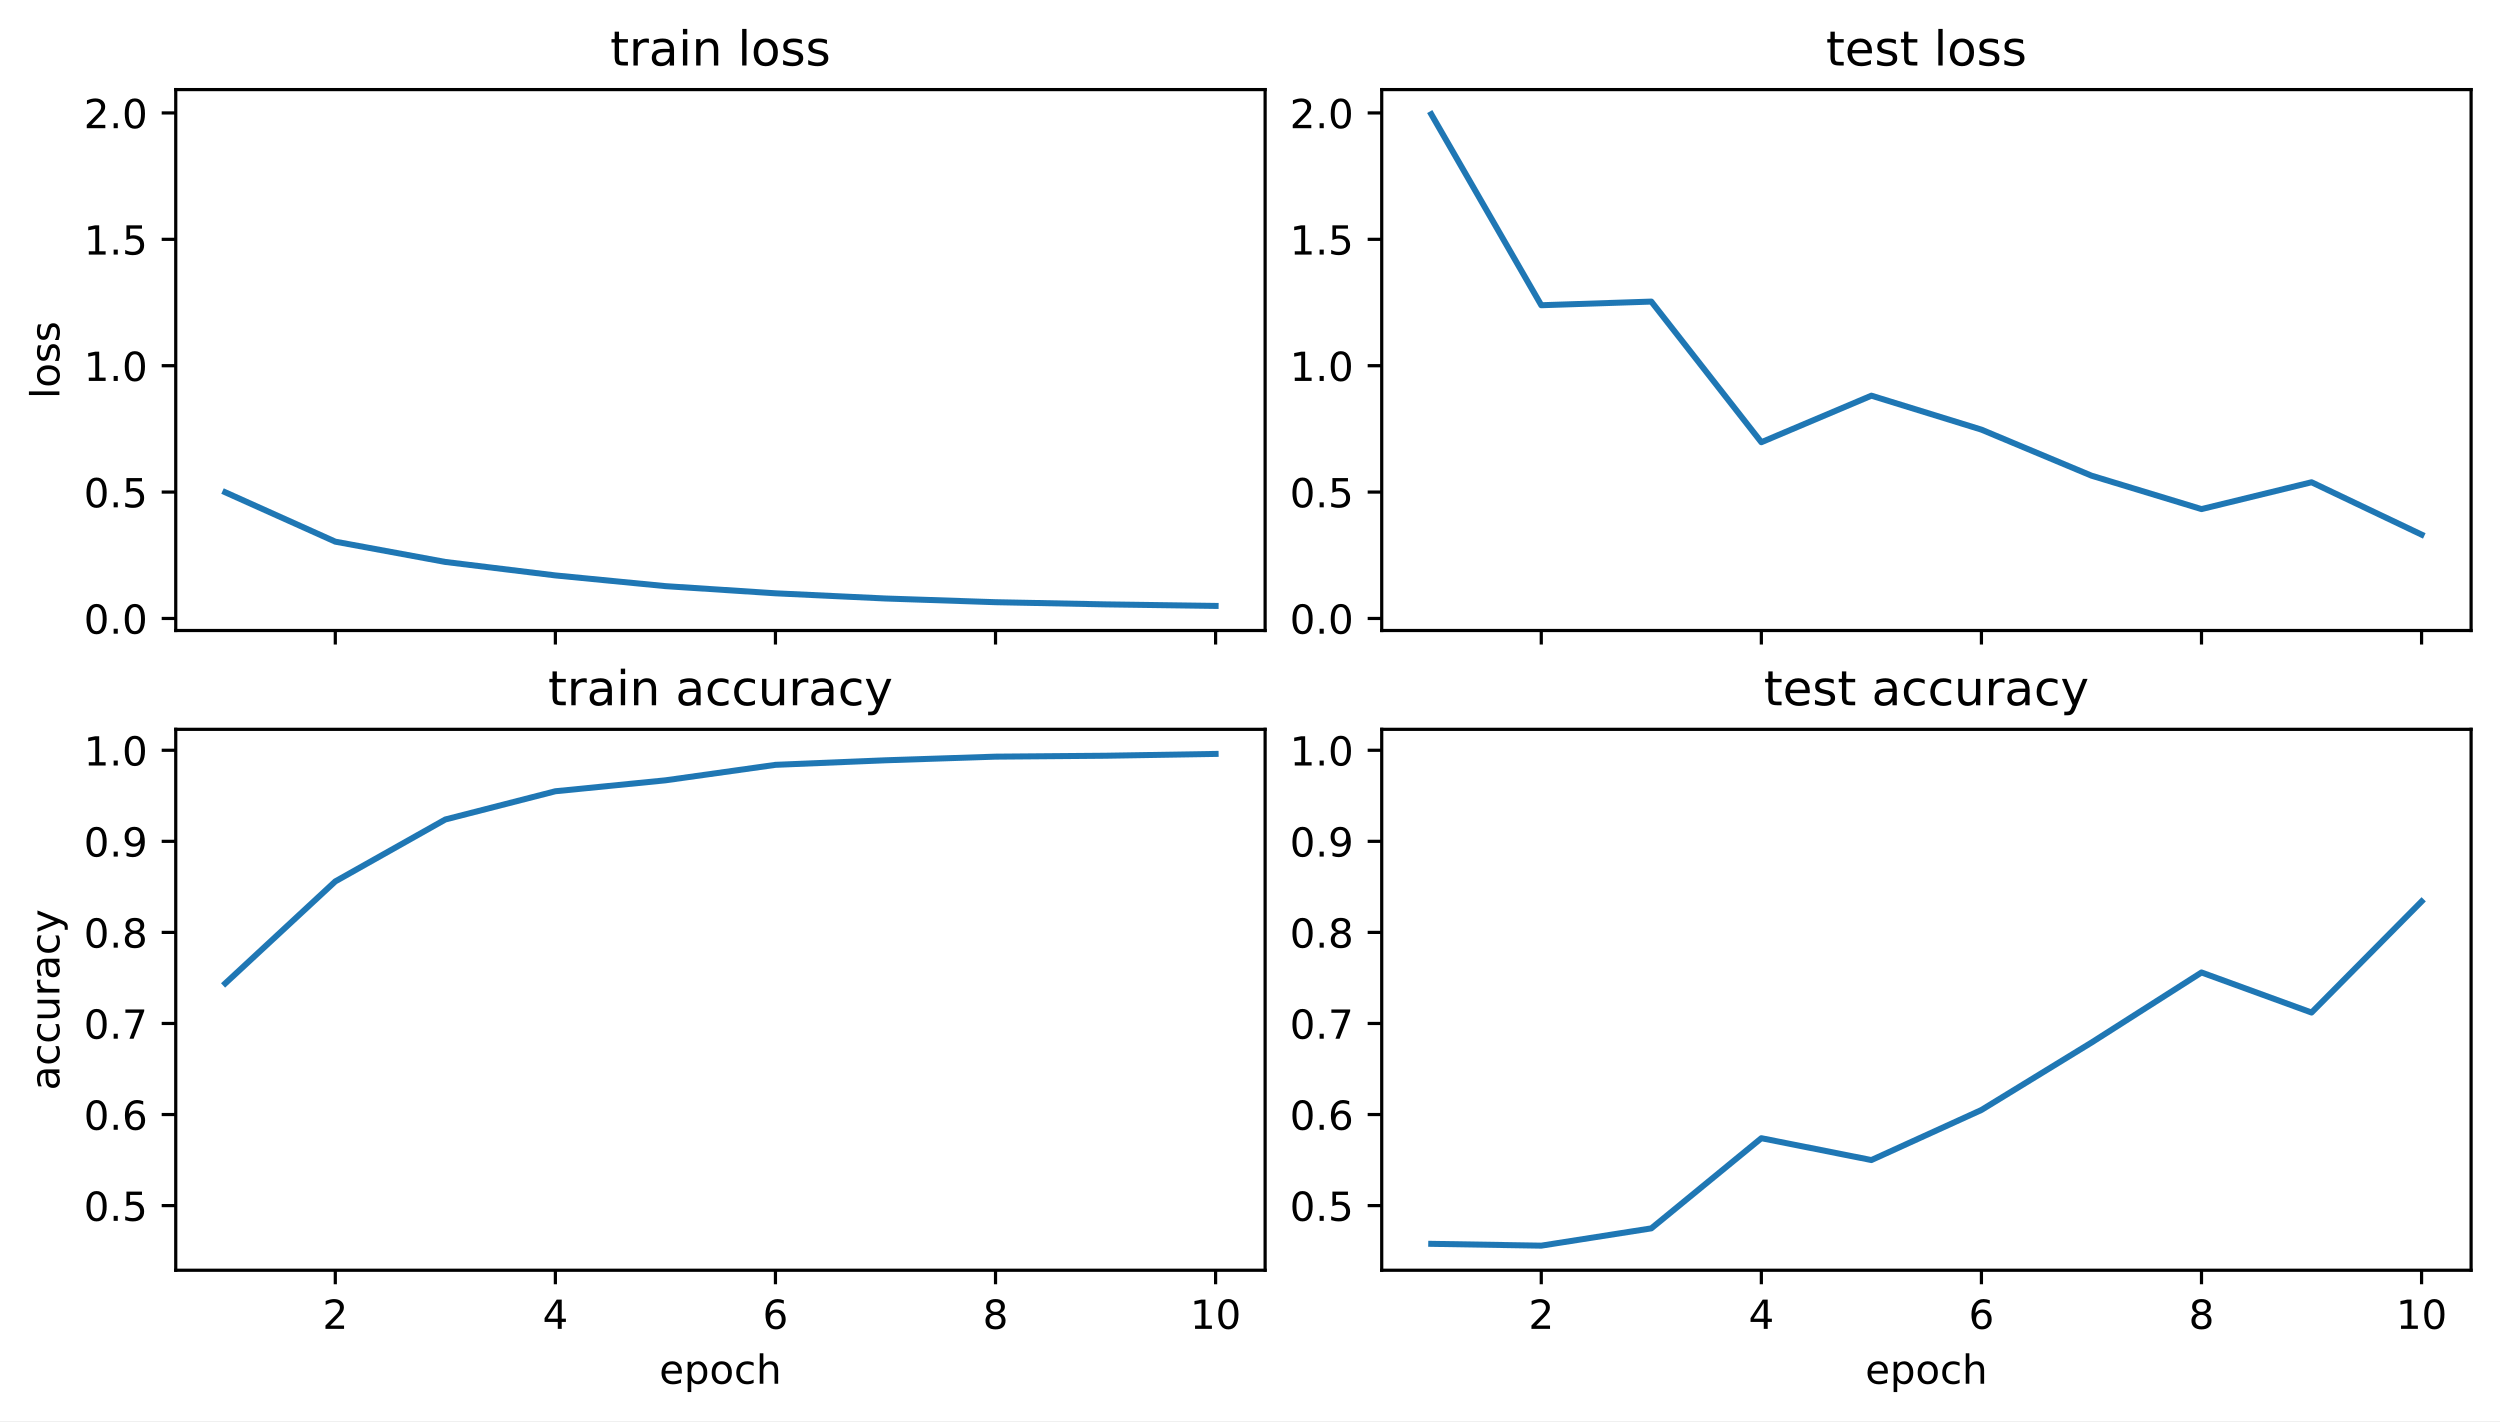
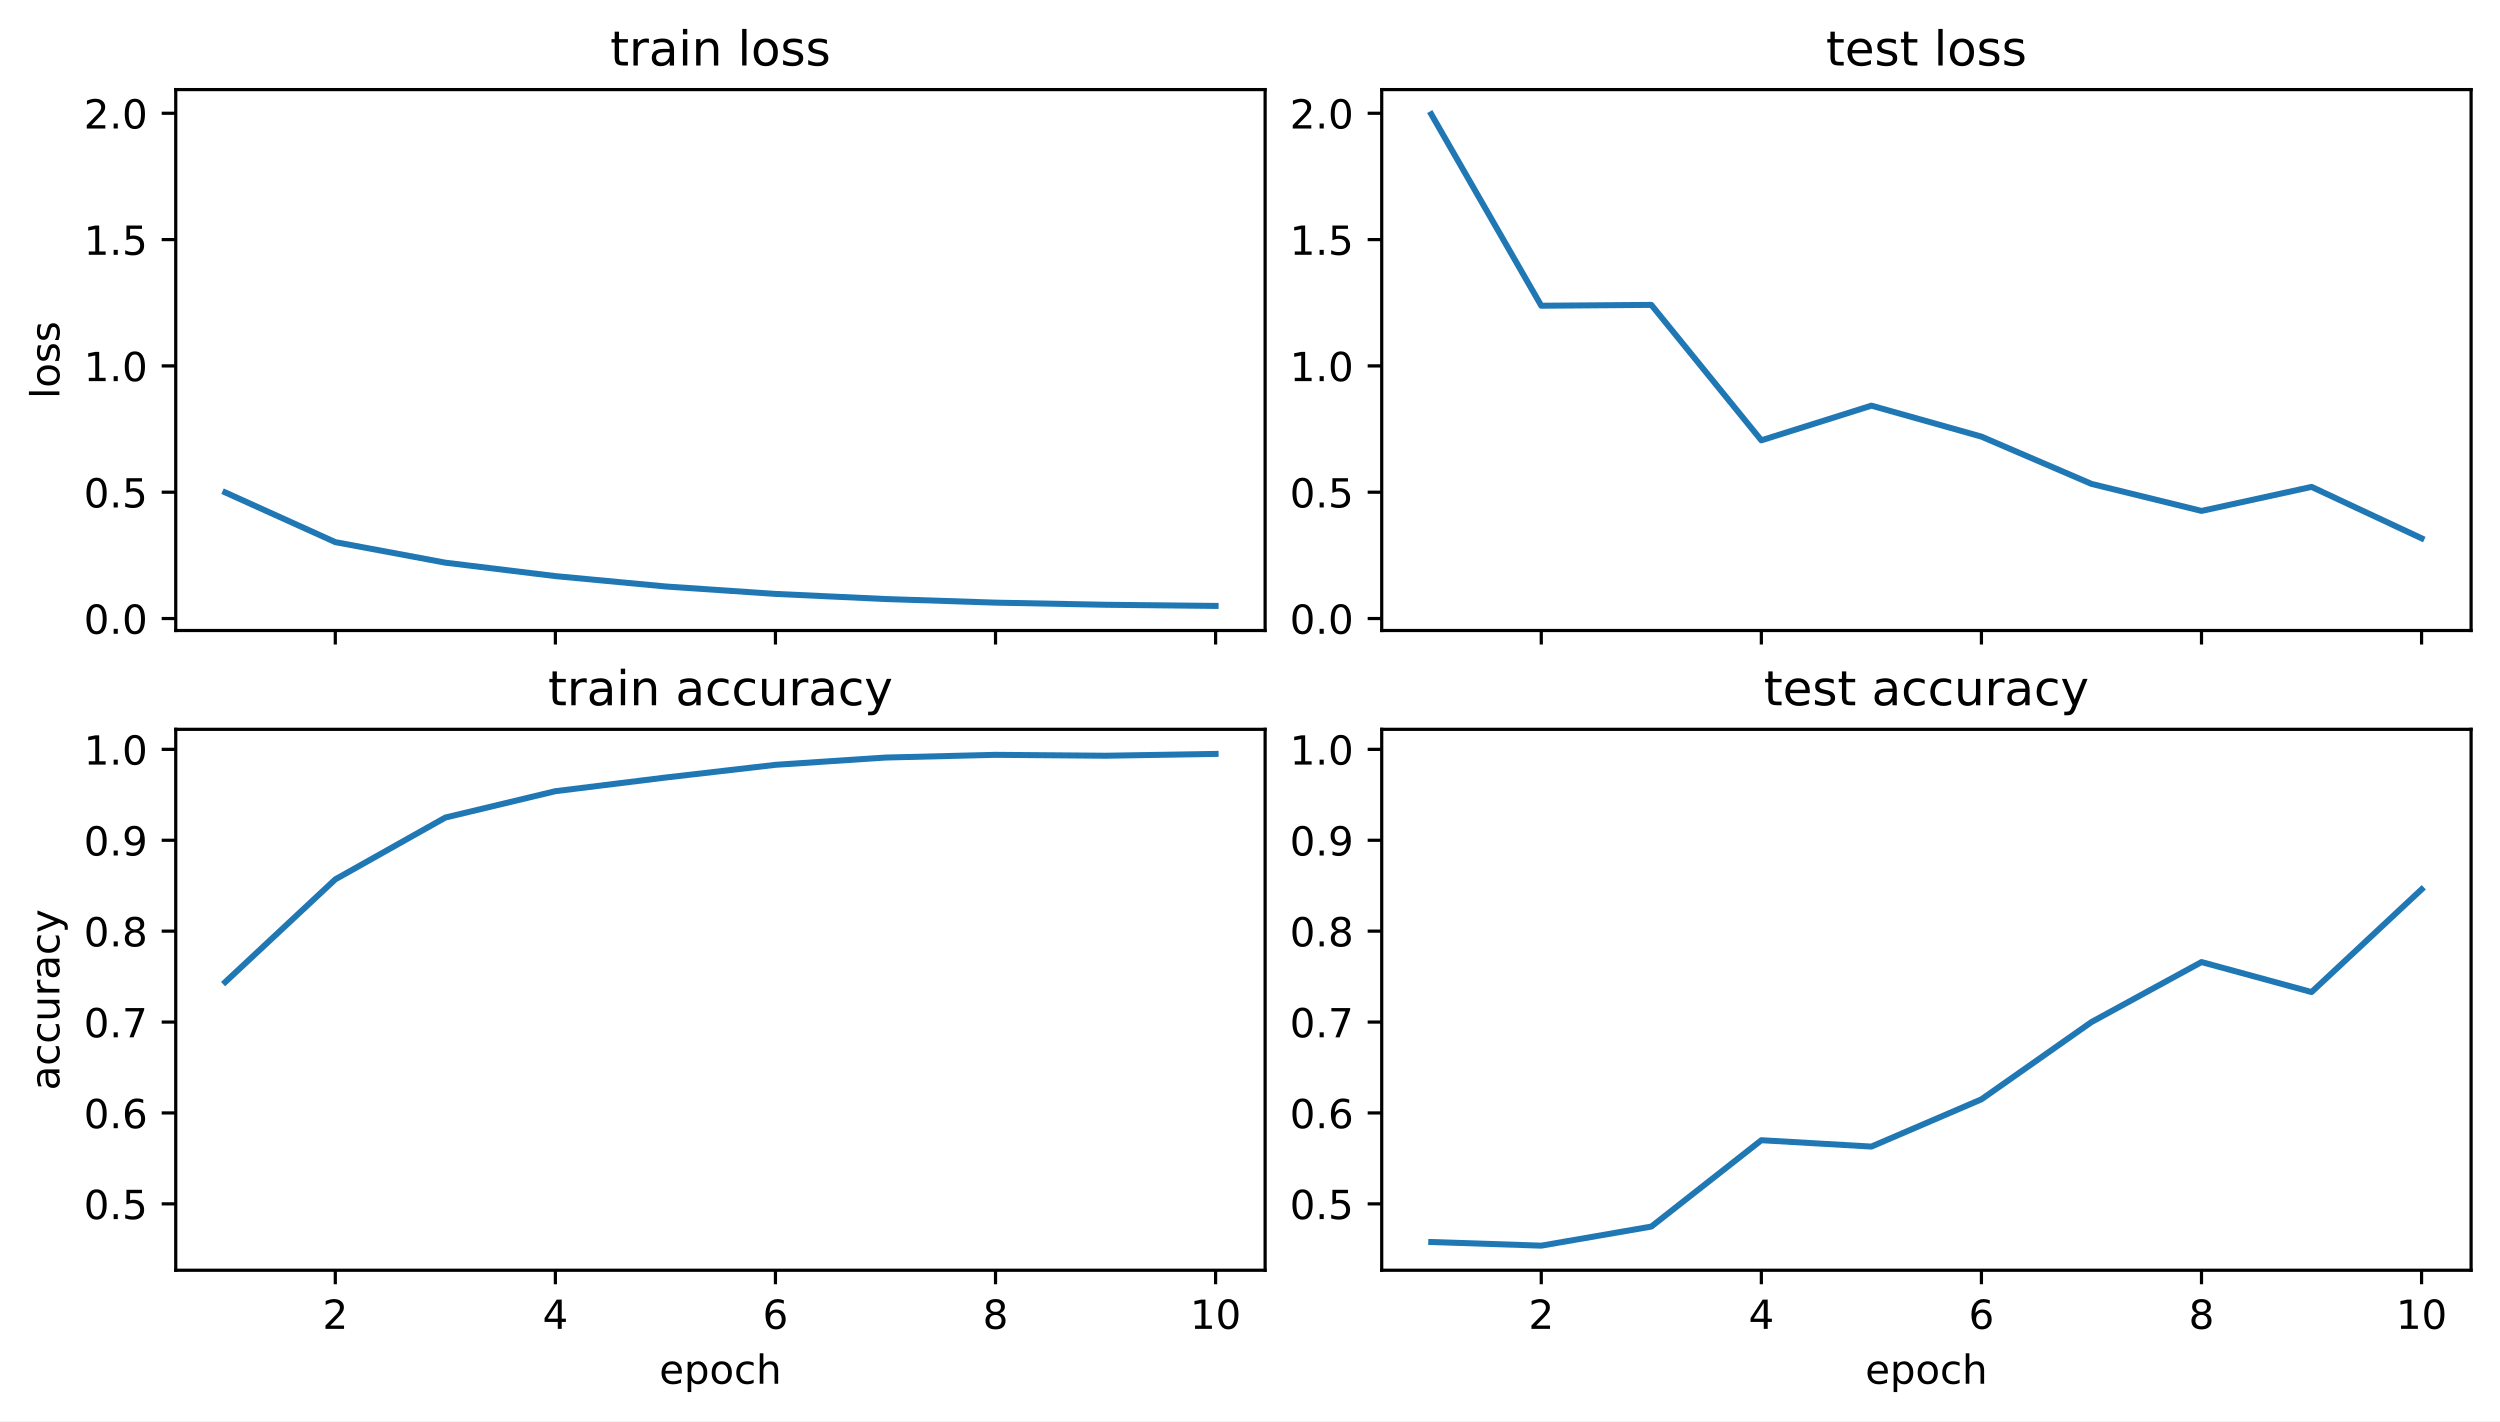
<svg xmlns="http://www.w3.org/2000/svg" xmlns:xlink="http://www.w3.org/1999/xlink" width="622.8pt" height="354pt" viewBox="0 0 622.8 354" version="1.1">
  <defs>
    <style type="text/css">*{stroke-linejoin: round; stroke-linecap: butt}</style>
  </defs>
  <g id="figure_1">
    <g id="patch_1">
      <path d="M 0 354  L 622.8 354  L 622.8 0  L 0 0  z " style="fill: #ffffff" />
    </g>
    <g id="axes_1">
      <g id="patch_2">
        <path d="M 43.781 157.071  L 315.167 157.071  L 315.167 22.318  L 43.781 22.318  z " style="fill: #ffffff" />
      </g>
      <g id="matplotlib.axis_1">
        <g id="xtick_1">
          <g id="line2d_1">
            <defs>
-               <path id="m77dd8658b1" d="M 0 0  L 0 3.5  " style="stroke: #000000; stroke-width: 0.8" />
+               <path id="m78fc518300" d="M 0 0  L 0 3.5  " style="stroke: #000000; stroke-width: 0.8" />
            </defs>
            <g>
-               <use xlink:href="#m77dd8658b1" x="83.53" y="157.071" style="stroke: #000000; stroke-width: 0.8" />
+               <use xlink:href="#m78fc518300" x="83.53" y="157.071" style="stroke: #000000; stroke-width: 0.8" />
            </g>
          </g>
        </g>
        <g id="xtick_2">
          <g id="line2d_2">
            <g>
-               <use xlink:href="#m77dd8658b1" x="138.355" y="157.071" style="stroke: #000000; stroke-width: 0.8" />
+               <use xlink:href="#m78fc518300" x="138.355" y="157.071" style="stroke: #000000; stroke-width: 0.8" />
            </g>
          </g>
        </g>
        <g id="xtick_3">
          <g id="line2d_3">
            <g>
-               <use xlink:href="#m77dd8658b1" x="193.18" y="157.071" style="stroke: #000000; stroke-width: 0.8" />
+               <use xlink:href="#m78fc518300" x="193.18" y="157.071" style="stroke: #000000; stroke-width: 0.8" />
            </g>
          </g>
        </g>
        <g id="xtick_4">
          <g id="line2d_4">
            <g>
-               <use xlink:href="#m77dd8658b1" x="248.006" y="157.071" style="stroke: #000000; stroke-width: 0.8" />
+               <use xlink:href="#m78fc518300" x="248.006" y="157.071" style="stroke: #000000; stroke-width: 0.8" />
            </g>
          </g>
        </g>
        <g id="xtick_5">
          <g id="line2d_5">
            <g>
-               <use xlink:href="#m77dd8658b1" x="302.831" y="157.071" style="stroke: #000000; stroke-width: 0.8" />
+               <use xlink:href="#m78fc518300" x="302.831" y="157.071" style="stroke: #000000; stroke-width: 0.8" />
            </g>
          </g>
        </g>
      </g>
      <g id="matplotlib.axis_2">
        <g id="ytick_1">
          <g id="line2d_6">
            <defs>
-               <path id="me62b7df510" d="M 0 0  L -3.5 0  " style="stroke: #000000; stroke-width: 0.8" />
+               <path id="m478456027d" d="M 0 0  L -3.5 0  " style="stroke: #000000; stroke-width: 0.8" />
            </defs>
            <g>
-               <use xlink:href="#me62b7df510" x="43.781" y="154.069" style="stroke: #000000; stroke-width: 0.8" />
+               <use xlink:href="#m478456027d" x="43.781" y="154.09" style="stroke: #000000; stroke-width: 0.8" />
            </g>
          </g>
          <g id="text_1">
-             <g transform="translate(20.87813 157.8679)scale(0.1 -0.1)">
+             <g transform="translate(20.87813 157.889)scale(0.1 -0.1)">
              <defs>
                <path id="DejaVuSans-30" d="M 2034 4250  Q 1547 4250 1301 3770  Q 1056 3291 1056 2328  Q 1056 1369 1301 889  Q 1547 409 2034 409  Q 2525 409 2770 889  Q 3016 1369 3016 2328  Q 3016 3291 2770 3770  Q 2525 4250 2034 4250  z M 2034 4750  Q 2819 4750 3233 4129  Q 3647 3509 3647 2328  Q 3647 1150 3233 529  Q 2819 -91 2034 -91  Q 1250 -91 836 529  Q 422 1150 422 2328  Q 422 3509 836 4129  Q 1250 4750 2034 4750  z " transform="scale(0.015625)" />
                <path id="DejaVuSans-2e" d="M 684 794  L 1344 794  L 1344 0  L 684 0  L 684 794  z " transform="scale(0.015625)" />
              </defs>
              <use xlink:href="#DejaVuSans-30" />
              <use xlink:href="#DejaVuSans-2e" x="63.623" />
              <use xlink:href="#DejaVuSans-30" x="95.41" />
            </g>
          </g>
        </g>
        <g id="ytick_2">
          <g id="line2d_7">
            <g>
-               <use xlink:href="#me62b7df510" x="43.781" y="122.586" style="stroke: #000000; stroke-width: 0.8" />
+               <use xlink:href="#m478456027d" x="43.781" y="122.621" style="stroke: #000000; stroke-width: 0.8" />
            </g>
          </g>
          <g id="text_2">
-             <g transform="translate(20.87813 126.3849)scale(0.1 -0.1)">
+             <g transform="translate(20.87813 126.4199)scale(0.1 -0.1)">
              <defs>
                <path id="DejaVuSans-35" d="M 691 4666  L 3169 4666  L 3169 4134  L 1269 4134  L 1269 2991  Q 1406 3038 1543 3061  Q 1681 3084 1819 3084  Q 2600 3084 3056 2656  Q 3513 2228 3513 1497  Q 3513 744 3044 326  Q 2575 -91 1722 -91  Q 1428 -91 1123 -41  Q 819 9 494 109  L 494 744  Q 775 591 1075 516  Q 1375 441 1709 441  Q 2250 441 2565 725  Q 2881 1009 2881 1497  Q 2881 1984 2565 2268  Q 2250 2553 1709 2553  Q 1456 2553 1204 2497  Q 953 2441 691 2322  L 691 4666  z " transform="scale(0.015625)" />
              </defs>
              <use xlink:href="#DejaVuSans-30" />
              <use xlink:href="#DejaVuSans-2e" x="63.623" />
              <use xlink:href="#DejaVuSans-35" x="95.41" />
            </g>
          </g>
        </g>
        <g id="ytick_3">
          <g id="line2d_8">
            <g>
-               <use xlink:href="#me62b7df510" x="43.781" y="91.103" style="stroke: #000000; stroke-width: 0.8" />
+               <use xlink:href="#m478456027d" x="43.781" y="91.152" style="stroke: #000000; stroke-width: 0.8" />
            </g>
          </g>
          <g id="text_3">
-             <g transform="translate(20.87813 94.90196)scale(0.1 -0.1)">
+             <g transform="translate(20.87813 94.95086)scale(0.1 -0.1)">
              <defs>
                <path id="DejaVuSans-31" d="M 794 531  L 1825 531  L 1825 4091  L 703 3866  L 703 4441  L 1819 4666  L 2450 4666  L 2450 531  L 3481 531  L 3481 0  L 794 0  L 794 531  z " transform="scale(0.015625)" />
              </defs>
              <use xlink:href="#DejaVuSans-31" />
              <use xlink:href="#DejaVuSans-2e" x="63.623" />
              <use xlink:href="#DejaVuSans-30" x="95.41" />
            </g>
          </g>
        </g>
        <g id="ytick_4">
          <g id="line2d_9">
            <g>
-               <use xlink:href="#me62b7df510" x="43.781" y="59.62" style="stroke: #000000; stroke-width: 0.8" />
+               <use xlink:href="#m478456027d" x="43.781" y="59.683" style="stroke: #000000; stroke-width: 0.8" />
            </g>
          </g>
          <g id="text_4">
-             <g transform="translate(20.87813 63.419)scale(0.1 -0.1)">
+             <g transform="translate(20.87813 63.48178)scale(0.1 -0.1)">
              <use xlink:href="#DejaVuSans-31" />
              <use xlink:href="#DejaVuSans-2e" x="63.623" />
              <use xlink:href="#DejaVuSans-35" x="95.41" />
            </g>
          </g>
        </g>
        <g id="ytick_5">
          <g id="line2d_10">
            <g>
-               <use xlink:href="#me62b7df510" x="43.781" y="28.137" style="stroke: #000000; stroke-width: 0.8" />
+               <use xlink:href="#m478456027d" x="43.781" y="28.213" style="stroke: #000000; stroke-width: 0.8" />
            </g>
          </g>
          <g id="text_5">
-             <g transform="translate(20.87813 31.93603)scale(0.1 -0.1)">
+             <g transform="translate(20.87813 32.0127)scale(0.1 -0.1)">
              <defs>
                <path id="DejaVuSans-32" d="M 1228 531  L 3431 531  L 3431 0  L 469 0  L 469 531  Q 828 903 1448 1529  Q 2069 2156 2228 2338  Q 2531 2678 2651 2914  Q 2772 3150 2772 3378  Q 2772 3750 2511 3984  Q 2250 4219 1831 4219  Q 1534 4219 1204 4116  Q 875 4013 500 3803  L 500 4441  Q 881 4594 1212 4672  Q 1544 4750 1819 4750  Q 2544 4750 2975 4387  Q 3406 4025 3406 3419  Q 3406 3131 3298 2873  Q 3191 2616 2906 2266  Q 2828 2175 2409 1742  Q 1991 1309 1228 531  z " transform="scale(0.015625)" />
              </defs>
              <use xlink:href="#DejaVuSans-32" />
              <use xlink:href="#DejaVuSans-2e" x="63.623" />
              <use xlink:href="#DejaVuSans-30" x="95.41" />
            </g>
          </g>
        </g>
        <g id="text_6">
          <g transform="translate(14.79844 99.35257)rotate(-90)scale(0.1 -0.1)">
            <defs>
              <path id="DejaVuSans-6c" d="M 603 4863  L 1178 4863  L 1178 0  L 603 0  L 603 4863  z " transform="scale(0.015625)" />
              <path id="DejaVuSans-6f" d="M 1959 3097  Q 1497 3097 1228 2736  Q 959 2375 959 1747  Q 959 1119 1226 758  Q 1494 397 1959 397  Q 2419 397 2687 759  Q 2956 1122 2956 1747  Q 2956 2369 2687 2733  Q 2419 3097 1959 3097  z M 1959 3584  Q 2709 3584 3137 3096  Q 3566 2609 3566 1747  Q 3566 888 3137 398  Q 2709 -91 1959 -91  Q 1206 -91 779 398  Q 353 888 353 1747  Q 353 2609 779 3096  Q 1206 3584 1959 3584  z " transform="scale(0.015625)" />
              <path id="DejaVuSans-73" d="M 2834 3397  L 2834 2853  Q 2591 2978 2328 3040  Q 2066 3103 1784 3103  Q 1356 3103 1142 2972  Q 928 2841 928 2578  Q 928 2378 1081 2264  Q 1234 2150 1697 2047  L 1894 2003  Q 2506 1872 2764 1633  Q 3022 1394 3022 966  Q 3022 478 2636 193  Q 2250 -91 1575 -91  Q 1294 -91 989 -36  Q 684 19 347 128  L 347 722  Q 666 556 975 473  Q 1284 391 1588 391  Q 1994 391 2212 530  Q 2431 669 2431 922  Q 2431 1156 2273 1281  Q 2116 1406 1581 1522  L 1381 1569  Q 847 1681 609 1914  Q 372 2147 372 2553  Q 372 3047 722 3315  Q 1072 3584 1716 3584  Q 2034 3584 2315 3537  Q 2597 3491 2834 3397  z " transform="scale(0.015625)" />
            </defs>
            <use xlink:href="#DejaVuSans-6c" />
            <use xlink:href="#DejaVuSans-6f" x="27.783" />
            <use xlink:href="#DejaVuSans-73" x="88.965" />
            <use xlink:href="#DejaVuSans-73" x="141.064" />
          </g>
        </g>
      </g>
      <g id="line2d_11">
-         <path d="M 56.117 122.638  L 83.53 134.939  L 110.942 139.996  L 138.355 143.348  L 165.768 146.018  L 193.18 147.803  L 220.593 149.097  L 248.006 150.02  L 275.418 150.561  L 302.831 150.946  " clip-path="url(#p20ac9ba442)" style="fill: none; stroke: #1f77b4; stroke-width: 1.5; stroke-linecap: square" />
+         <path d="M 56.117 122.673  L 83.53 135.057  L 110.942 140.174  L 138.355 143.519  L 165.768 146.099  L 193.18 147.956  L 220.593 149.23  L 248.006 150.128  L 275.418 150.659  L 302.831 150.946  " clip-path="url(#peecdca2aec)" style="fill: none; stroke: #1f77b4; stroke-width: 1.5; stroke-linecap: square" />
      </g>
      <g id="patch_3">
        <path d="M 43.781 157.071  L 43.781 22.318  " style="fill: none; stroke: #000000; stroke-width: 0.8; stroke-linejoin: miter; stroke-linecap: square" />
      </g>
      <g id="patch_4">
        <path d="M 315.167 157.071  L 315.167 22.318  " style="fill: none; stroke: #000000; stroke-width: 0.8; stroke-linejoin: miter; stroke-linecap: square" />
      </g>
      <g id="patch_5">
        <path d="M 43.781 157.071  L 315.167 157.071  " style="fill: none; stroke: #000000; stroke-width: 0.8; stroke-linejoin: miter; stroke-linecap: square" />
      </g>
      <g id="patch_6">
        <path d="M 43.781 22.318  L 315.167 22.318  " style="fill: none; stroke: #000000; stroke-width: 0.8; stroke-linejoin: miter; stroke-linecap: square" />
      </g>
      <g id="text_7">
        <g transform="translate(152.0128 16.31812)scale(0.12 -0.12)">
          <defs>
            <path id="DejaVuSans-74" d="M 1172 4494  L 1172 3500  L 2356 3500  L 2356 3053  L 1172 3053  L 1172 1153  Q 1172 725 1289 603  Q 1406 481 1766 481  L 2356 481  L 2356 0  L 1766 0  Q 1100 0 847 248  Q 594 497 594 1153  L 594 3053  L 172 3053  L 172 3500  L 594 3500  L 594 4494  L 1172 4494  z " transform="scale(0.015625)" />
            <path id="DejaVuSans-72" d="M 2631 2963  Q 2534 3019 2420 3045  Q 2306 3072 2169 3072  Q 1681 3072 1420 2755  Q 1159 2438 1159 1844  L 1159 0  L 581 0  L 581 3500  L 1159 3500  L 1159 2956  Q 1341 3275 1631 3429  Q 1922 3584 2338 3584  Q 2397 3584 2469 3576  Q 2541 3569 2628 3553  L 2631 2963  z " transform="scale(0.015625)" />
            <path id="DejaVuSans-61" d="M 2194 1759  Q 1497 1759 1228 1600  Q 959 1441 959 1056  Q 959 750 1161 570  Q 1363 391 1709 391  Q 2188 391 2477 730  Q 2766 1069 2766 1631  L 2766 1759  L 2194 1759  z M 3341 1997  L 3341 0  L 2766 0  L 2766 531  Q 2569 213 2275 61  Q 1981 -91 1556 -91  Q 1019 -91 701 211  Q 384 513 384 1019  Q 384 1609 779 1909  Q 1175 2209 1959 2209  L 2766 2209  L 2766 2266  Q 2766 2663 2505 2880  Q 2244 3097 1772 3097  Q 1472 3097 1187 3025  Q 903 2953 641 2809  L 641 3341  Q 956 3463 1253 3523  Q 1550 3584 1831 3584  Q 2591 3584 2966 3190  Q 3341 2797 3341 1997  z " transform="scale(0.015625)" />
            <path id="DejaVuSans-69" d="M 603 3500  L 1178 3500  L 1178 0  L 603 0  L 603 3500  z M 603 4863  L 1178 4863  L 1178 4134  L 603 4134  L 603 4863  z " transform="scale(0.015625)" />
            <path id="DejaVuSans-6e" d="M 3513 2113  L 3513 0  L 2938 0  L 2938 2094  Q 2938 2591 2744 2837  Q 2550 3084 2163 3084  Q 1697 3084 1428 2787  Q 1159 2491 1159 1978  L 1159 0  L 581 0  L 581 3500  L 1159 3500  L 1159 2956  Q 1366 3272 1645 3428  Q 1925 3584 2291 3584  Q 2894 3584 3203 3211  Q 3513 2838 3513 2113  z " transform="scale(0.015625)" />
            <path id="DejaVuSans-20" transform="scale(0.015625)" />
          </defs>
          <use xlink:href="#DejaVuSans-74" />
          <use xlink:href="#DejaVuSans-72" x="39.209" />
          <use xlink:href="#DejaVuSans-61" x="80.322" />
          <use xlink:href="#DejaVuSans-69" x="141.602" />
          <use xlink:href="#DejaVuSans-6e" x="169.385" />
          <use xlink:href="#DejaVuSans-20" x="232.764" />
          <use xlink:href="#DejaVuSans-6c" x="264.551" />
          <use xlink:href="#DejaVuSans-6f" x="292.334" />
          <use xlink:href="#DejaVuSans-73" x="353.516" />
          <use xlink:href="#DejaVuSans-73" x="405.615" />
        </g>
      </g>
    </g>
    <g id="axes_2">
      <g id="patch_7">
        <path d="M 344.214 157.071  L 615.6 157.071  L 615.6 22.318  L 344.214 22.318  z " style="fill: #ffffff" />
      </g>
      <g id="matplotlib.axis_3">
        <g id="xtick_6">
          <g id="line2d_12">
            <g>
-               <use xlink:href="#m77dd8658b1" x="383.962" y="157.071" style="stroke: #000000; stroke-width: 0.8" />
+               <use xlink:href="#m78fc518300" x="383.962" y="157.071" style="stroke: #000000; stroke-width: 0.8" />
            </g>
          </g>
        </g>
        <g id="xtick_7">
          <g id="line2d_13">
            <g>
-               <use xlink:href="#m77dd8658b1" x="438.788" y="157.071" style="stroke: #000000; stroke-width: 0.8" />
+               <use xlink:href="#m78fc518300" x="438.788" y="157.071" style="stroke: #000000; stroke-width: 0.8" />
            </g>
          </g>
        </g>
        <g id="xtick_8">
          <g id="line2d_14">
            <g>
-               <use xlink:href="#m77dd8658b1" x="493.613" y="157.071" style="stroke: #000000; stroke-width: 0.8" />
+               <use xlink:href="#m78fc518300" x="493.613" y="157.071" style="stroke: #000000; stroke-width: 0.8" />
            </g>
          </g>
        </g>
        <g id="xtick_9">
          <g id="line2d_15">
            <g>
-               <use xlink:href="#m77dd8658b1" x="548.438" y="157.071" style="stroke: #000000; stroke-width: 0.8" />
+               <use xlink:href="#m78fc518300" x="548.438" y="157.071" style="stroke: #000000; stroke-width: 0.8" />
            </g>
          </g>
        </g>
        <g id="xtick_10">
          <g id="line2d_16">
            <g>
-               <use xlink:href="#m77dd8658b1" x="603.264" y="157.071" style="stroke: #000000; stroke-width: 0.8" />
+               <use xlink:href="#m78fc518300" x="603.264" y="157.071" style="stroke: #000000; stroke-width: 0.8" />
            </g>
          </g>
        </g>
      </g>
      <g id="matplotlib.axis_4">
        <g id="ytick_6">
          <g id="line2d_17">
            <g>
-               <use xlink:href="#me62b7df510" x="344.214" y="154.069" style="stroke: #000000; stroke-width: 0.8" />
+               <use xlink:href="#m478456027d" x="344.214" y="154.09" style="stroke: #000000; stroke-width: 0.8" />
            </g>
          </g>
          <g id="text_8">
-             <g transform="translate(321.3108 157.8679)scale(0.1 -0.1)">
+             <g transform="translate(321.3108 157.889)scale(0.1 -0.1)">
              <use xlink:href="#DejaVuSans-30" />
              <use xlink:href="#DejaVuSans-2e" x="63.623" />
              <use xlink:href="#DejaVuSans-30" x="95.41" />
            </g>
          </g>
        </g>
        <g id="ytick_7">
          <g id="line2d_18">
            <g>
-               <use xlink:href="#me62b7df510" x="344.214" y="122.586" style="stroke: #000000; stroke-width: 0.8" />
+               <use xlink:href="#m478456027d" x="344.214" y="122.621" style="stroke: #000000; stroke-width: 0.8" />
            </g>
          </g>
          <g id="text_9">
-             <g transform="translate(321.3108 126.3849)scale(0.1 -0.1)">
+             <g transform="translate(321.3108 126.4199)scale(0.1 -0.1)">
              <use xlink:href="#DejaVuSans-30" />
              <use xlink:href="#DejaVuSans-2e" x="63.623" />
              <use xlink:href="#DejaVuSans-35" x="95.41" />
            </g>
          </g>
        </g>
        <g id="ytick_8">
          <g id="line2d_19">
            <g>
-               <use xlink:href="#me62b7df510" x="344.214" y="91.103" style="stroke: #000000; stroke-width: 0.8" />
+               <use xlink:href="#m478456027d" x="344.214" y="91.152" style="stroke: #000000; stroke-width: 0.8" />
            </g>
          </g>
          <g id="text_10">
-             <g transform="translate(321.3108 94.90196)scale(0.1 -0.1)">
+             <g transform="translate(321.3108 94.95086)scale(0.1 -0.1)">
              <use xlink:href="#DejaVuSans-31" />
              <use xlink:href="#DejaVuSans-2e" x="63.623" />
              <use xlink:href="#DejaVuSans-30" x="95.41" />
            </g>
          </g>
        </g>
        <g id="ytick_9">
          <g id="line2d_20">
            <g>
-               <use xlink:href="#me62b7df510" x="344.214" y="59.62" style="stroke: #000000; stroke-width: 0.8" />
+               <use xlink:href="#m478456027d" x="344.214" y="59.683" style="stroke: #000000; stroke-width: 0.8" />
            </g>
          </g>
          <g id="text_11">
-             <g transform="translate(321.3108 63.419)scale(0.1 -0.1)">
+             <g transform="translate(321.3108 63.48178)scale(0.1 -0.1)">
              <use xlink:href="#DejaVuSans-31" />
              <use xlink:href="#DejaVuSans-2e" x="63.623" />
              <use xlink:href="#DejaVuSans-35" x="95.41" />
            </g>
          </g>
        </g>
        <g id="ytick_10">
          <g id="line2d_21">
            <g>
-               <use xlink:href="#me62b7df510" x="344.214" y="28.137" style="stroke: #000000; stroke-width: 0.8" />
+               <use xlink:href="#m478456027d" x="344.214" y="28.213" style="stroke: #000000; stroke-width: 0.8" />
            </g>
          </g>
          <g id="text_12">
-             <g transform="translate(321.3108 31.93603)scale(0.1 -0.1)">
+             <g transform="translate(321.3108 32.0127)scale(0.1 -0.1)">
              <use xlink:href="#DejaVuSans-32" />
              <use xlink:href="#DejaVuSans-2e" x="63.623" />
              <use xlink:href="#DejaVuSans-30" x="95.41" />
            </g>
          </g>
        </g>
      </g>
      <g id="line2d_22">
-         <path d="M 356.55 28.443  L 383.962 76.04  L 411.375 75.131  L 438.788 110.165  L 466.2 98.571  L 493.613 107.031  L 521.026 118.495  L 548.438 126.826  L 575.851 120.14  L 603.264 133.185  " clip-path="url(#p9ba98a7126)" style="fill: none; stroke: #1f77b4; stroke-width: 1.5; stroke-linecap: square" />
+         <path d="M 356.55 28.443  L 383.962 76.165  L 411.375 75.952  L 438.788 109.695  L 466.2 101.057  L 493.613 108.769  L 521.026 120.546  L 548.438 127.281  L 575.851 121.295  L 603.264 134.101  " clip-path="url(#p6e3e9b01a3)" style="fill: none; stroke: #1f77b4; stroke-width: 1.5; stroke-linecap: square" />
      </g>
      <g id="patch_8">
        <path d="M 344.214 157.071  L 344.214 22.318  " style="fill: none; stroke: #000000; stroke-width: 0.8; stroke-linejoin: miter; stroke-linecap: square" />
      </g>
      <g id="patch_9">
        <path d="M 615.6 157.071  L 615.6 22.318  " style="fill: none; stroke: #000000; stroke-width: 0.8; stroke-linejoin: miter; stroke-linecap: square" />
      </g>
      <g id="patch_10">
        <path d="M 344.214 157.071  L 615.6 157.071  " style="fill: none; stroke: #000000; stroke-width: 0.8; stroke-linejoin: miter; stroke-linecap: square" />
      </g>
      <g id="patch_11">
        <path d="M 344.214 22.318  L 615.6 22.318  " style="fill: none; stroke: #000000; stroke-width: 0.8; stroke-linejoin: miter; stroke-linecap: square" />
      </g>
      <g id="text_13">
        <g transform="translate(454.8886 16.31812)scale(0.12 -0.12)">
          <defs>
            <path id="DejaVuSans-65" d="M 3597 1894  L 3597 1613  L 953 1613  Q 991 1019 1311 708  Q 1631 397 2203 397  Q 2534 397 2845 478  Q 3156 559 3463 722  L 3463 178  Q 3153 47 2828 -22  Q 2503 -91 2169 -91  Q 1331 -91 842 396  Q 353 884 353 1716  Q 353 2575 817 3079  Q 1281 3584 2069 3584  Q 2775 3584 3186 3129  Q 3597 2675 3597 1894  z M 3022 2063  Q 3016 2534 2758 2815  Q 2500 3097 2075 3097  Q 1594 3097 1305 2825  Q 1016 2553 972 2059  L 3022 2063  z " transform="scale(0.015625)" />
          </defs>
          <use xlink:href="#DejaVuSans-74" />
          <use xlink:href="#DejaVuSans-65" x="39.209" />
          <use xlink:href="#DejaVuSans-73" x="100.732" />
          <use xlink:href="#DejaVuSans-74" x="152.832" />
          <use xlink:href="#DejaVuSans-20" x="192.041" />
          <use xlink:href="#DejaVuSans-6c" x="223.828" />
          <use xlink:href="#DejaVuSans-6f" x="251.611" />
          <use xlink:href="#DejaVuSans-73" x="312.793" />
          <use xlink:href="#DejaVuSans-73" x="364.893" />
        </g>
      </g>
    </g>
    <g id="axes_3">
      <g id="patch_12">
        <path d="M 43.781 316.443  L 315.167 316.443  L 315.167 181.69  L 43.781 181.69  z " style="fill: #ffffff" />
      </g>
      <g id="matplotlib.axis_5">
        <g id="xtick_11">
          <g id="line2d_23">
            <g>
-               <use xlink:href="#m77dd8658b1" x="83.53" y="316.443" style="stroke: #000000; stroke-width: 0.8" />
+               <use xlink:href="#m78fc518300" x="83.53" y="316.443" style="stroke: #000000; stroke-width: 0.8" />
            </g>
          </g>
          <g id="text_14">
            <g transform="translate(80.34839 331.0417)scale(0.1 -0.1)">
              <use xlink:href="#DejaVuSans-32" />
            </g>
          </g>
        </g>
        <g id="xtick_12">
          <g id="line2d_24">
            <g>
-               <use xlink:href="#m77dd8658b1" x="138.355" y="316.443" style="stroke: #000000; stroke-width: 0.8" />
+               <use xlink:href="#m78fc518300" x="138.355" y="316.443" style="stroke: #000000; stroke-width: 0.8" />
            </g>
          </g>
          <g id="text_15">
            <g transform="translate(135.1738 331.0417)scale(0.1 -0.1)">
              <defs>
                <path id="DejaVuSans-34" d="M 2419 4116  L 825 1625  L 2419 1625  L 2419 4116  z M 2253 4666  L 3047 4666  L 3047 1625  L 3713 1625  L 3713 1100  L 3047 1100  L 3047 0  L 2419 0  L 2419 1100  L 313 1100  L 313 1709  L 2253 4666  z " transform="scale(0.015625)" />
              </defs>
              <use xlink:href="#DejaVuSans-34" />
            </g>
          </g>
        </g>
        <g id="xtick_13">
          <g id="line2d_25">
            <g>
-               <use xlink:href="#m77dd8658b1" x="193.18" y="316.443" style="stroke: #000000; stroke-width: 0.8" />
+               <use xlink:href="#m78fc518300" x="193.18" y="316.443" style="stroke: #000000; stroke-width: 0.8" />
            </g>
          </g>
          <g id="text_16">
            <g transform="translate(189.9991 331.0417)scale(0.1 -0.1)">
              <defs>
                <path id="DejaVuSans-36" d="M 2113 2584  Q 1688 2584 1439 2293  Q 1191 2003 1191 1497  Q 1191 994 1439 701  Q 1688 409 2113 409  Q 2538 409 2786 701  Q 3034 994 3034 1497  Q 3034 2003 2786 2293  Q 2538 2584 2113 2584  z M 3366 4563  L 3366 3988  Q 3128 4100 2886 4159  Q 2644 4219 2406 4219  Q 1781 4219 1451 3797  Q 1122 3375 1075 2522  Q 1259 2794 1537 2939  Q 1816 3084 2150 3084  Q 2853 3084 3261 2657  Q 3669 2231 3669 1497  Q 3669 778 3244 343  Q 2819 -91 2113 -91  Q 1303 -91 875 529  Q 447 1150 447 2328  Q 447 3434 972 4092  Q 1497 4750 2381 4750  Q 2619 4750 2861 4703  Q 3103 4656 3366 4563  z " transform="scale(0.015625)" />
              </defs>
              <use xlink:href="#DejaVuSans-36" />
            </g>
          </g>
        </g>
        <g id="xtick_14">
          <g id="line2d_26">
            <g>
-               <use xlink:href="#m77dd8658b1" x="248.006" y="316.443" style="stroke: #000000; stroke-width: 0.8" />
+               <use xlink:href="#m78fc518300" x="248.006" y="316.443" style="stroke: #000000; stroke-width: 0.8" />
            </g>
          </g>
          <g id="text_17">
            <g transform="translate(244.8245 331.0417)scale(0.1 -0.1)">
              <defs>
                <path id="DejaVuSans-38" d="M 2034 2216  Q 1584 2216 1326 1975  Q 1069 1734 1069 1313  Q 1069 891 1326 650  Q 1584 409 2034 409  Q 2484 409 2743 651  Q 3003 894 3003 1313  Q 3003 1734 2745 1975  Q 2488 2216 2034 2216  z M 1403 2484  Q 997 2584 770 2862  Q 544 3141 544 3541  Q 544 4100 942 4425  Q 1341 4750 2034 4750  Q 2731 4750 3128 4425  Q 3525 4100 3525 3541  Q 3525 3141 3298 2862  Q 3072 2584 2669 2484  Q 3125 2378 3379 2068  Q 3634 1759 3634 1313  Q 3634 634 3220 271  Q 2806 -91 2034 -91  Q 1263 -91 848 271  Q 434 634 434 1313  Q 434 1759 690 2068  Q 947 2378 1403 2484  z M 1172 3481  Q 1172 3119 1398 2916  Q 1625 2713 2034 2713  Q 2441 2713 2670 2916  Q 2900 3119 2900 3481  Q 2900 3844 2670 4047  Q 2441 4250 2034 4250  Q 1625 4250 1398 4047  Q 1172 3844 1172 3481  z " transform="scale(0.015625)" />
              </defs>
              <use xlink:href="#DejaVuSans-38" />
            </g>
          </g>
        </g>
        <g id="xtick_15">
          <g id="line2d_27">
            <g>
-               <use xlink:href="#m77dd8658b1" x="302.831" y="316.443" style="stroke: #000000; stroke-width: 0.8" />
+               <use xlink:href="#m78fc518300" x="302.831" y="316.443" style="stroke: #000000; stroke-width: 0.8" />
            </g>
          </g>
          <g id="text_18">
            <g transform="translate(296.4686 331.0417)scale(0.1 -0.1)">
              <use xlink:href="#DejaVuSans-31" />
              <use xlink:href="#DejaVuSans-30" x="63.623" />
            </g>
          </g>
        </g>
        <g id="text_19">
          <g transform="translate(164.2459 344.7198)scale(0.1 -0.1)">
            <defs>
              <path id="DejaVuSans-70" d="M 1159 525  L 1159 -1331  L 581 -1331  L 581 3500  L 1159 3500  L 1159 2969  Q 1341 3281 1617 3432  Q 1894 3584 2278 3584  Q 2916 3584 3314 3078  Q 3713 2572 3713 1747  Q 3713 922 3314 415  Q 2916 -91 2278 -91  Q 1894 -91 1617 61  Q 1341 213 1159 525  z M 3116 1747  Q 3116 2381 2855 2742  Q 2594 3103 2138 3103  Q 1681 3103 1420 2742  Q 1159 2381 1159 1747  Q 1159 1113 1420 752  Q 1681 391 2138 391  Q 2594 391 2855 752  Q 3116 1113 3116 1747  z " transform="scale(0.015625)" />
              <path id="DejaVuSans-63" d="M 3122 3366  L 3122 2828  Q 2878 2963 2633 3030  Q 2388 3097 2138 3097  Q 1578 3097 1268 2742  Q 959 2388 959 1747  Q 959 1106 1268 751  Q 1578 397 2138 397  Q 2388 397 2633 464  Q 2878 531 3122 666  L 3122 134  Q 2881 22 2623 -34  Q 2366 -91 2075 -91  Q 1284 -91 818 406  Q 353 903 353 1747  Q 353 2603 823 3093  Q 1294 3584 2113 3584  Q 2378 3584 2631 3529  Q 2884 3475 3122 3366  z " transform="scale(0.015625)" />
              <path id="DejaVuSans-68" d="M 3513 2113  L 3513 0  L 2938 0  L 2938 2094  Q 2938 2591 2744 2837  Q 2550 3084 2163 3084  Q 1697 3084 1428 2787  Q 1159 2491 1159 1978  L 1159 0  L 581 0  L 581 4863  L 1159 4863  L 1159 2956  Q 1366 3272 1645 3428  Q 1925 3584 2291 3584  Q 2894 3584 3203 3211  Q 3513 2838 3513 2113  z " transform="scale(0.015625)" />
            </defs>
            <use xlink:href="#DejaVuSans-65" />
            <use xlink:href="#DejaVuSans-70" x="61.523" />
            <use xlink:href="#DejaVuSans-6f" x="125" />
            <use xlink:href="#DejaVuSans-63" x="186.182" />
            <use xlink:href="#DejaVuSans-68" x="241.162" />
          </g>
        </g>
      </g>
      <g id="matplotlib.axis_6">
        <g id="ytick_11">
          <g id="line2d_28">
            <g>
-               <use xlink:href="#me62b7df510" x="43.781" y="300.336" style="stroke: #000000; stroke-width: 0.8" />
+               <use xlink:href="#m478456027d" x="43.781" y="299.902" style="stroke: #000000; stroke-width: 0.8" />
            </g>
          </g>
          <g id="text_20">
-             <g transform="translate(20.87813 304.1356)scale(0.1 -0.1)">
+             <g transform="translate(20.87813 303.7012)scale(0.1 -0.1)">
              <use xlink:href="#DejaVuSans-30" />
              <use xlink:href="#DejaVuSans-2e" x="63.623" />
              <use xlink:href="#DejaVuSans-35" x="95.41" />
            </g>
          </g>
        </g>
        <g id="ytick_12">
          <g id="line2d_29">
            <g>
-               <use xlink:href="#me62b7df510" x="43.781" y="277.651" style="stroke: #000000; stroke-width: 0.8" />
+               <use xlink:href="#m478456027d" x="43.781" y="277.258" style="stroke: #000000; stroke-width: 0.8" />
            </g>
          </g>
          <g id="text_21">
-             <g transform="translate(20.87813 281.4499)scale(0.1 -0.1)">
+             <g transform="translate(20.87813 281.0574)scale(0.1 -0.1)">
              <use xlink:href="#DejaVuSans-30" />
              <use xlink:href="#DejaVuSans-2e" x="63.623" />
              <use xlink:href="#DejaVuSans-36" x="95.41" />
            </g>
          </g>
        </g>
        <g id="ytick_13">
          <g id="line2d_30">
            <g>
-               <use xlink:href="#me62b7df510" x="43.781" y="254.965" style="stroke: #000000; stroke-width: 0.8" />
+               <use xlink:href="#m478456027d" x="43.781" y="254.614" style="stroke: #000000; stroke-width: 0.8" />
            </g>
          </g>
          <g id="text_22">
-             <g transform="translate(20.87813 258.7641)scale(0.1 -0.1)">
+             <g transform="translate(20.87813 258.4136)scale(0.1 -0.1)">
              <defs>
                <path id="DejaVuSans-37" d="M 525 4666  L 3525 4666  L 3525 4397  L 1831 0  L 1172 0  L 2766 4134  L 525 4134  L 525 4666  z " transform="scale(0.015625)" />
              </defs>
              <use xlink:href="#DejaVuSans-30" />
              <use xlink:href="#DejaVuSans-2e" x="63.623" />
              <use xlink:href="#DejaVuSans-37" x="95.41" />
            </g>
          </g>
        </g>
        <g id="ytick_14">
          <g id="line2d_31">
            <g>
-               <use xlink:href="#me62b7df510" x="43.781" y="232.279" style="stroke: #000000; stroke-width: 0.8" />
+               <use xlink:href="#m478456027d" x="43.781" y="231.971" style="stroke: #000000; stroke-width: 0.8" />
            </g>
          </g>
          <g id="text_23">
-             <g transform="translate(20.87813 236.0784)scale(0.1 -0.1)">
+             <g transform="translate(20.87813 235.7698)scale(0.1 -0.1)">
              <use xlink:href="#DejaVuSans-30" />
              <use xlink:href="#DejaVuSans-2e" x="63.623" />
              <use xlink:href="#DejaVuSans-38" x="95.41" />
            </g>
          </g>
        </g>
        <g id="ytick_15">
          <g id="line2d_32">
            <g>
-               <use xlink:href="#me62b7df510" x="43.781" y="209.593" style="stroke: #000000; stroke-width: 0.8" />
+               <use xlink:href="#m478456027d" x="43.781" y="209.327" style="stroke: #000000; stroke-width: 0.8" />
            </g>
          </g>
          <g id="text_24">
-             <g transform="translate(20.87813 213.3927)scale(0.1 -0.1)">
+             <g transform="translate(20.87813 213.126)scale(0.1 -0.1)">
              <defs>
                <path id="DejaVuSans-39" d="M 703 97  L 703 672  Q 941 559 1184 500  Q 1428 441 1663 441  Q 2288 441 2617 861  Q 2947 1281 2994 2138  Q 2813 1869 2534 1725  Q 2256 1581 1919 1581  Q 1219 1581 811 2004  Q 403 2428 403 3163  Q 403 3881 828 4315  Q 1253 4750 1959 4750  Q 2769 4750 3195 4129  Q 3622 3509 3622 2328  Q 3622 1225 3098 567  Q 2575 -91 1691 -91  Q 1453 -91 1209 -44  Q 966 3 703 97  z M 1959 2075  Q 2384 2075 2632 2365  Q 2881 2656 2881 3163  Q 2881 3666 2632 3958  Q 2384 4250 1959 4250  Q 1534 4250 1286 3958  Q 1038 3666 1038 3163  Q 1038 2656 1286 2365  Q 1534 2075 1959 2075  z " transform="scale(0.015625)" />
              </defs>
              <use xlink:href="#DejaVuSans-30" />
              <use xlink:href="#DejaVuSans-2e" x="63.623" />
              <use xlink:href="#DejaVuSans-39" x="95.41" />
            </g>
          </g>
        </g>
        <g id="ytick_16">
          <g id="line2d_33">
            <g>
-               <use xlink:href="#me62b7df510" x="43.781" y="186.908" style="stroke: #000000; stroke-width: 0.8" />
+               <use xlink:href="#m478456027d" x="43.781" y="186.683" style="stroke: #000000; stroke-width: 0.8" />
            </g>
          </g>
          <g id="text_25">
-             <g transform="translate(20.87813 190.7069)scale(0.1 -0.1)">
+             <g transform="translate(20.87813 190.4822)scale(0.1 -0.1)">
              <use xlink:href="#DejaVuSans-31" />
              <use xlink:href="#DejaVuSans-2e" x="63.623" />
              <use xlink:href="#DejaVuSans-30" x="95.41" />
            </g>
          </g>
        </g>
        <g id="text_26">
          <g transform="translate(14.79844 271.626)rotate(-90)scale(0.1 -0.1)">
            <defs>
              <path id="DejaVuSans-75" d="M 544 1381  L 544 3500  L 1119 3500  L 1119 1403  Q 1119 906 1312 657  Q 1506 409 1894 409  Q 2359 409 2629 706  Q 2900 1003 2900 1516  L 2900 3500  L 3475 3500  L 3475 0  L 2900 0  L 2900 538  Q 2691 219 2414 64  Q 2138 -91 1772 -91  Q 1169 -91 856 284  Q 544 659 544 1381  z M 1991 3584  L 1991 3584  z " transform="scale(0.015625)" />
              <path id="DejaVuSans-79" d="M 2059 -325  Q 1816 -950 1584 -1140  Q 1353 -1331 966 -1331  L 506 -1331  L 506 -850  L 844 -850  Q 1081 -850 1212 -737  Q 1344 -625 1503 -206  L 1606 56  L 191 3500  L 800 3500  L 1894 763  L 2988 3500  L 3597 3500  L 2059 -325  z " transform="scale(0.015625)" />
            </defs>
            <use xlink:href="#DejaVuSans-61" />
            <use xlink:href="#DejaVuSans-63" x="61.279" />
            <use xlink:href="#DejaVuSans-63" x="116.26" />
            <use xlink:href="#DejaVuSans-75" x="171.24" />
            <use xlink:href="#DejaVuSans-72" x="234.619" />
            <use xlink:href="#DejaVuSans-61" x="275.732" />
            <use xlink:href="#DejaVuSans-63" x="337.012" />
            <use xlink:href="#DejaVuSans-79" x="391.992" />
          </g>
        </g>
      </g>
      <g id="line2d_34">
-         <path d="M 56.117 244.983  L 83.53 219.575  L 110.942 204.149  L 138.355 197.116  L 165.768 194.394  L 193.18 190.537  L 220.593 189.403  L 248.006 188.496  L 275.418 188.269  L 302.831 187.815  " clip-path="url(#p649066ec37)" style="fill: none; stroke: #1f77b4; stroke-width: 1.5; stroke-linecap: square" />
+         <path d="M 56.117 244.651  L 83.53 219.064  L 110.942 203.666  L 138.355 197.099  L 165.768 193.703  L 193.18 190.532  L 220.593 188.721  L 248.006 188.042  L 275.418 188.268  L 302.831 187.815  " clip-path="url(#pab60fa2a53)" style="fill: none; stroke: #1f77b4; stroke-width: 1.5; stroke-linecap: square" />
      </g>
      <g id="patch_13">
        <path d="M 43.781 316.443  L 43.781 181.69  " style="fill: none; stroke: #000000; stroke-width: 0.8; stroke-linejoin: miter; stroke-linecap: square" />
      </g>
      <g id="patch_14">
        <path d="M 315.167 316.443  L 315.167 181.69  " style="fill: none; stroke: #000000; stroke-width: 0.8; stroke-linejoin: miter; stroke-linecap: square" />
      </g>
      <g id="patch_15">
        <path d="M 43.781 316.443  L 315.167 316.443  " style="fill: none; stroke: #000000; stroke-width: 0.8; stroke-linejoin: miter; stroke-linecap: square" />
      </g>
      <g id="patch_16">
        <path d="M 43.781 181.69  L 315.167 181.69  " style="fill: none; stroke: #000000; stroke-width: 0.8; stroke-linejoin: miter; stroke-linecap: square" />
      </g>
      <g id="text_27">
        <g transform="translate(136.5309 175.69)scale(0.12 -0.12)">
          <use xlink:href="#DejaVuSans-74" />
          <use xlink:href="#DejaVuSans-72" x="39.209" />
          <use xlink:href="#DejaVuSans-61" x="80.322" />
          <use xlink:href="#DejaVuSans-69" x="141.602" />
          <use xlink:href="#DejaVuSans-6e" x="169.385" />
          <use xlink:href="#DejaVuSans-20" x="232.764" />
          <use xlink:href="#DejaVuSans-61" x="264.551" />
          <use xlink:href="#DejaVuSans-63" x="325.83" />
          <use xlink:href="#DejaVuSans-63" x="380.811" />
          <use xlink:href="#DejaVuSans-75" x="435.791" />
          <use xlink:href="#DejaVuSans-72" x="499.17" />
          <use xlink:href="#DejaVuSans-61" x="540.283" />
          <use xlink:href="#DejaVuSans-63" x="601.562" />
          <use xlink:href="#DejaVuSans-79" x="656.543" />
        </g>
      </g>
    </g>
    <g id="axes_4">
      <g id="patch_17">
        <path d="M 344.214 316.443  L 615.6 316.443  L 615.6 181.69  L 344.214 181.69  z " style="fill: #ffffff" />
      </g>
      <g id="matplotlib.axis_7">
        <g id="xtick_16">
          <g id="line2d_35">
            <g>
-               <use xlink:href="#m77dd8658b1" x="383.962" y="316.443" style="stroke: #000000; stroke-width: 0.8" />
+               <use xlink:href="#m78fc518300" x="383.962" y="316.443" style="stroke: #000000; stroke-width: 0.8" />
            </g>
          </g>
          <g id="text_28">
            <g transform="translate(380.7811 331.0417)scale(0.1 -0.1)">
              <use xlink:href="#DejaVuSans-32" />
            </g>
          </g>
        </g>
        <g id="xtick_17">
          <g id="line2d_36">
            <g>
-               <use xlink:href="#m77dd8658b1" x="438.788" y="316.443" style="stroke: #000000; stroke-width: 0.8" />
+               <use xlink:href="#m78fc518300" x="438.788" y="316.443" style="stroke: #000000; stroke-width: 0.8" />
            </g>
          </g>
          <g id="text_29">
            <g transform="translate(435.6065 331.0417)scale(0.1 -0.1)">
              <use xlink:href="#DejaVuSans-34" />
            </g>
          </g>
        </g>
        <g id="xtick_18">
          <g id="line2d_37">
            <g>
-               <use xlink:href="#m77dd8658b1" x="493.613" y="316.443" style="stroke: #000000; stroke-width: 0.8" />
+               <use xlink:href="#m78fc518300" x="493.613" y="316.443" style="stroke: #000000; stroke-width: 0.8" />
            </g>
          </g>
          <g id="text_30">
            <g transform="translate(490.4318 331.0417)scale(0.1 -0.1)">
              <use xlink:href="#DejaVuSans-36" />
            </g>
          </g>
        </g>
        <g id="xtick_19">
          <g id="line2d_38">
            <g>
-               <use xlink:href="#m77dd8658b1" x="548.438" y="316.443" style="stroke: #000000; stroke-width: 0.8" />
+               <use xlink:href="#m78fc518300" x="548.438" y="316.443" style="stroke: #000000; stroke-width: 0.8" />
            </g>
          </g>
          <g id="text_31">
            <g transform="translate(545.2572 331.0417)scale(0.1 -0.1)">
              <use xlink:href="#DejaVuSans-38" />
            </g>
          </g>
        </g>
        <g id="xtick_20">
          <g id="line2d_39">
            <g>
-               <use xlink:href="#m77dd8658b1" x="603.264" y="316.443" style="stroke: #000000; stroke-width: 0.8" />
+               <use xlink:href="#m78fc518300" x="603.264" y="316.443" style="stroke: #000000; stroke-width: 0.8" />
            </g>
          </g>
          <g id="text_32">
            <g transform="translate(596.9013 331.0417)scale(0.1 -0.1)">
              <use xlink:href="#DejaVuSans-31" />
              <use xlink:href="#DejaVuSans-30" x="63.623" />
            </g>
          </g>
        </g>
        <g id="text_33">
          <g transform="translate(464.6786 344.7198)scale(0.1 -0.1)">
            <use xlink:href="#DejaVuSans-65" />
            <use xlink:href="#DejaVuSans-70" x="61.523" />
            <use xlink:href="#DejaVuSans-6f" x="125" />
            <use xlink:href="#DejaVuSans-63" x="186.182" />
            <use xlink:href="#DejaVuSans-68" x="241.162" />
          </g>
        </g>
      </g>
      <g id="matplotlib.axis_8">
        <g id="ytick_17">
          <g id="line2d_40">
            <g>
-               <use xlink:href="#me62b7df510" x="344.214" y="300.336" style="stroke: #000000; stroke-width: 0.8" />
+               <use xlink:href="#m478456027d" x="344.214" y="299.902" style="stroke: #000000; stroke-width: 0.8" />
            </g>
          </g>
          <g id="text_34">
-             <g transform="translate(321.3108 304.1356)scale(0.1 -0.1)">
+             <g transform="translate(321.3108 303.7012)scale(0.1 -0.1)">
              <use xlink:href="#DejaVuSans-30" />
              <use xlink:href="#DejaVuSans-2e" x="63.623" />
              <use xlink:href="#DejaVuSans-35" x="95.41" />
            </g>
          </g>
        </g>
        <g id="ytick_18">
          <g id="line2d_41">
            <g>
-               <use xlink:href="#me62b7df510" x="344.214" y="277.651" style="stroke: #000000; stroke-width: 0.8" />
+               <use xlink:href="#m478456027d" x="344.214" y="277.258" style="stroke: #000000; stroke-width: 0.8" />
            </g>
          </g>
          <g id="text_35">
-             <g transform="translate(321.3108 281.4499)scale(0.1 -0.1)">
+             <g transform="translate(321.3108 281.0574)scale(0.1 -0.1)">
              <use xlink:href="#DejaVuSans-30" />
              <use xlink:href="#DejaVuSans-2e" x="63.623" />
              <use xlink:href="#DejaVuSans-36" x="95.41" />
            </g>
          </g>
        </g>
        <g id="ytick_19">
          <g id="line2d_42">
            <g>
-               <use xlink:href="#me62b7df510" x="344.214" y="254.965" style="stroke: #000000; stroke-width: 0.8" />
+               <use xlink:href="#m478456027d" x="344.214" y="254.614" style="stroke: #000000; stroke-width: 0.8" />
            </g>
          </g>
          <g id="text_36">
-             <g transform="translate(321.3108 258.7641)scale(0.1 -0.1)">
+             <g transform="translate(321.3108 258.4136)scale(0.1 -0.1)">
              <use xlink:href="#DejaVuSans-30" />
              <use xlink:href="#DejaVuSans-2e" x="63.623" />
              <use xlink:href="#DejaVuSans-37" x="95.41" />
            </g>
          </g>
        </g>
        <g id="ytick_20">
          <g id="line2d_43">
            <g>
-               <use xlink:href="#me62b7df510" x="344.214" y="232.279" style="stroke: #000000; stroke-width: 0.8" />
+               <use xlink:href="#m478456027d" x="344.214" y="231.971" style="stroke: #000000; stroke-width: 0.8" />
            </g>
          </g>
          <g id="text_37">
-             <g transform="translate(321.3108 236.0784)scale(0.1 -0.1)">
+             <g transform="translate(321.3108 235.7698)scale(0.1 -0.1)">
              <use xlink:href="#DejaVuSans-30" />
              <use xlink:href="#DejaVuSans-2e" x="63.623" />
              <use xlink:href="#DejaVuSans-38" x="95.41" />
            </g>
          </g>
        </g>
        <g id="ytick_21">
          <g id="line2d_44">
            <g>
-               <use xlink:href="#me62b7df510" x="344.214" y="209.593" style="stroke: #000000; stroke-width: 0.8" />
+               <use xlink:href="#m478456027d" x="344.214" y="209.327" style="stroke: #000000; stroke-width: 0.8" />
            </g>
          </g>
          <g id="text_38">
-             <g transform="translate(321.3108 213.3927)scale(0.1 -0.1)">
+             <g transform="translate(321.3108 213.126)scale(0.1 -0.1)">
              <use xlink:href="#DejaVuSans-30" />
              <use xlink:href="#DejaVuSans-2e" x="63.623" />
              <use xlink:href="#DejaVuSans-39" x="95.41" />
            </g>
          </g>
        </g>
        <g id="ytick_22">
          <g id="line2d_45">
            <g>
-               <use xlink:href="#me62b7df510" x="344.214" y="186.908" style="stroke: #000000; stroke-width: 0.8" />
+               <use xlink:href="#m478456027d" x="344.214" y="186.683" style="stroke: #000000; stroke-width: 0.8" />
            </g>
          </g>
          <g id="text_39">
-             <g transform="translate(321.3108 190.7069)scale(0.1 -0.1)">
+             <g transform="translate(321.3108 190.4822)scale(0.1 -0.1)">
              <use xlink:href="#DejaVuSans-31" />
              <use xlink:href="#DejaVuSans-2e" x="63.623" />
              <use xlink:href="#DejaVuSans-30" x="95.41" />
            </g>
          </g>
        </g>
      </g>
      <g id="line2d_46">
-         <path d="M 356.55 309.864  L 383.962 310.318  L 411.375 306.008  L 438.788 283.549  L 466.2 288.994  L 493.613 276.516  L 521.026 259.729  L 548.438 242.261  L 575.851 252.243  L 603.264 224.566  " clip-path="url(#p7f2fc95dfb)" style="fill: none; stroke: #1f77b4; stroke-width: 1.5; stroke-linecap: square" />
+         <path d="M 356.55 309.412  L 383.962 310.318  L 411.375 305.563  L 438.788 284.051  L 466.2 285.636  L 493.613 273.862  L 521.026 254.614  L 548.438 239.669  L 575.851 247.142  L 603.264 221.554  " clip-path="url(#pbe8e845254)" style="fill: none; stroke: #1f77b4; stroke-width: 1.5; stroke-linecap: square" />
      </g>
      <g id="patch_18">
        <path d="M 344.214 316.443  L 344.214 181.69  " style="fill: none; stroke: #000000; stroke-width: 0.8; stroke-linejoin: miter; stroke-linecap: square" />
      </g>
      <g id="patch_19">
        <path d="M 615.6 316.443  L 615.6 181.69  " style="fill: none; stroke: #000000; stroke-width: 0.8; stroke-linejoin: miter; stroke-linecap: square" />
      </g>
      <g id="patch_20">
        <path d="M 344.214 316.443  L 615.6 316.443  " style="fill: none; stroke: #000000; stroke-width: 0.8; stroke-linejoin: miter; stroke-linecap: square" />
      </g>
      <g id="patch_21">
        <path d="M 344.214 181.69  L 615.6 181.69  " style="fill: none; stroke: #000000; stroke-width: 0.8; stroke-linejoin: miter; stroke-linecap: square" />
      </g>
      <g id="text_40">
        <g transform="translate(439.4067 175.69)scale(0.12 -0.12)">
          <use xlink:href="#DejaVuSans-74" />
          <use xlink:href="#DejaVuSans-65" x="39.209" />
          <use xlink:href="#DejaVuSans-73" x="100.732" />
          <use xlink:href="#DejaVuSans-74" x="152.832" />
          <use xlink:href="#DejaVuSans-20" x="192.041" />
          <use xlink:href="#DejaVuSans-61" x="223.828" />
          <use xlink:href="#DejaVuSans-63" x="285.107" />
          <use xlink:href="#DejaVuSans-63" x="340.088" />
          <use xlink:href="#DejaVuSans-75" x="395.068" />
          <use xlink:href="#DejaVuSans-72" x="458.447" />
          <use xlink:href="#DejaVuSans-61" x="499.561" />
          <use xlink:href="#DejaVuSans-63" x="560.84" />
          <use xlink:href="#DejaVuSans-79" x="615.82" />
        </g>
      </g>
    </g>
  </g>
  <defs>
-     <clipPath id="p20ac9ba442">
+     <clipPath id="peecdca2aec">
      <rect x="43.781" y="22.318" width="271.386" height="134.753" />
    </clipPath>
-     <clipPath id="p9ba98a7126">
+     <clipPath id="p6e3e9b01a3">
      <rect x="344.214" y="22.318" width="271.386" height="134.753" />
    </clipPath>
-     <clipPath id="p649066ec37">
+     <clipPath id="pab60fa2a53">
      <rect x="43.781" y="181.69" width="271.386" height="134.753" />
    </clipPath>
-     <clipPath id="p7f2fc95dfb">
+     <clipPath id="pbe8e845254">
      <rect x="344.214" y="181.69" width="271.386" height="134.753" />
    </clipPath>
  </defs>
</svg>
